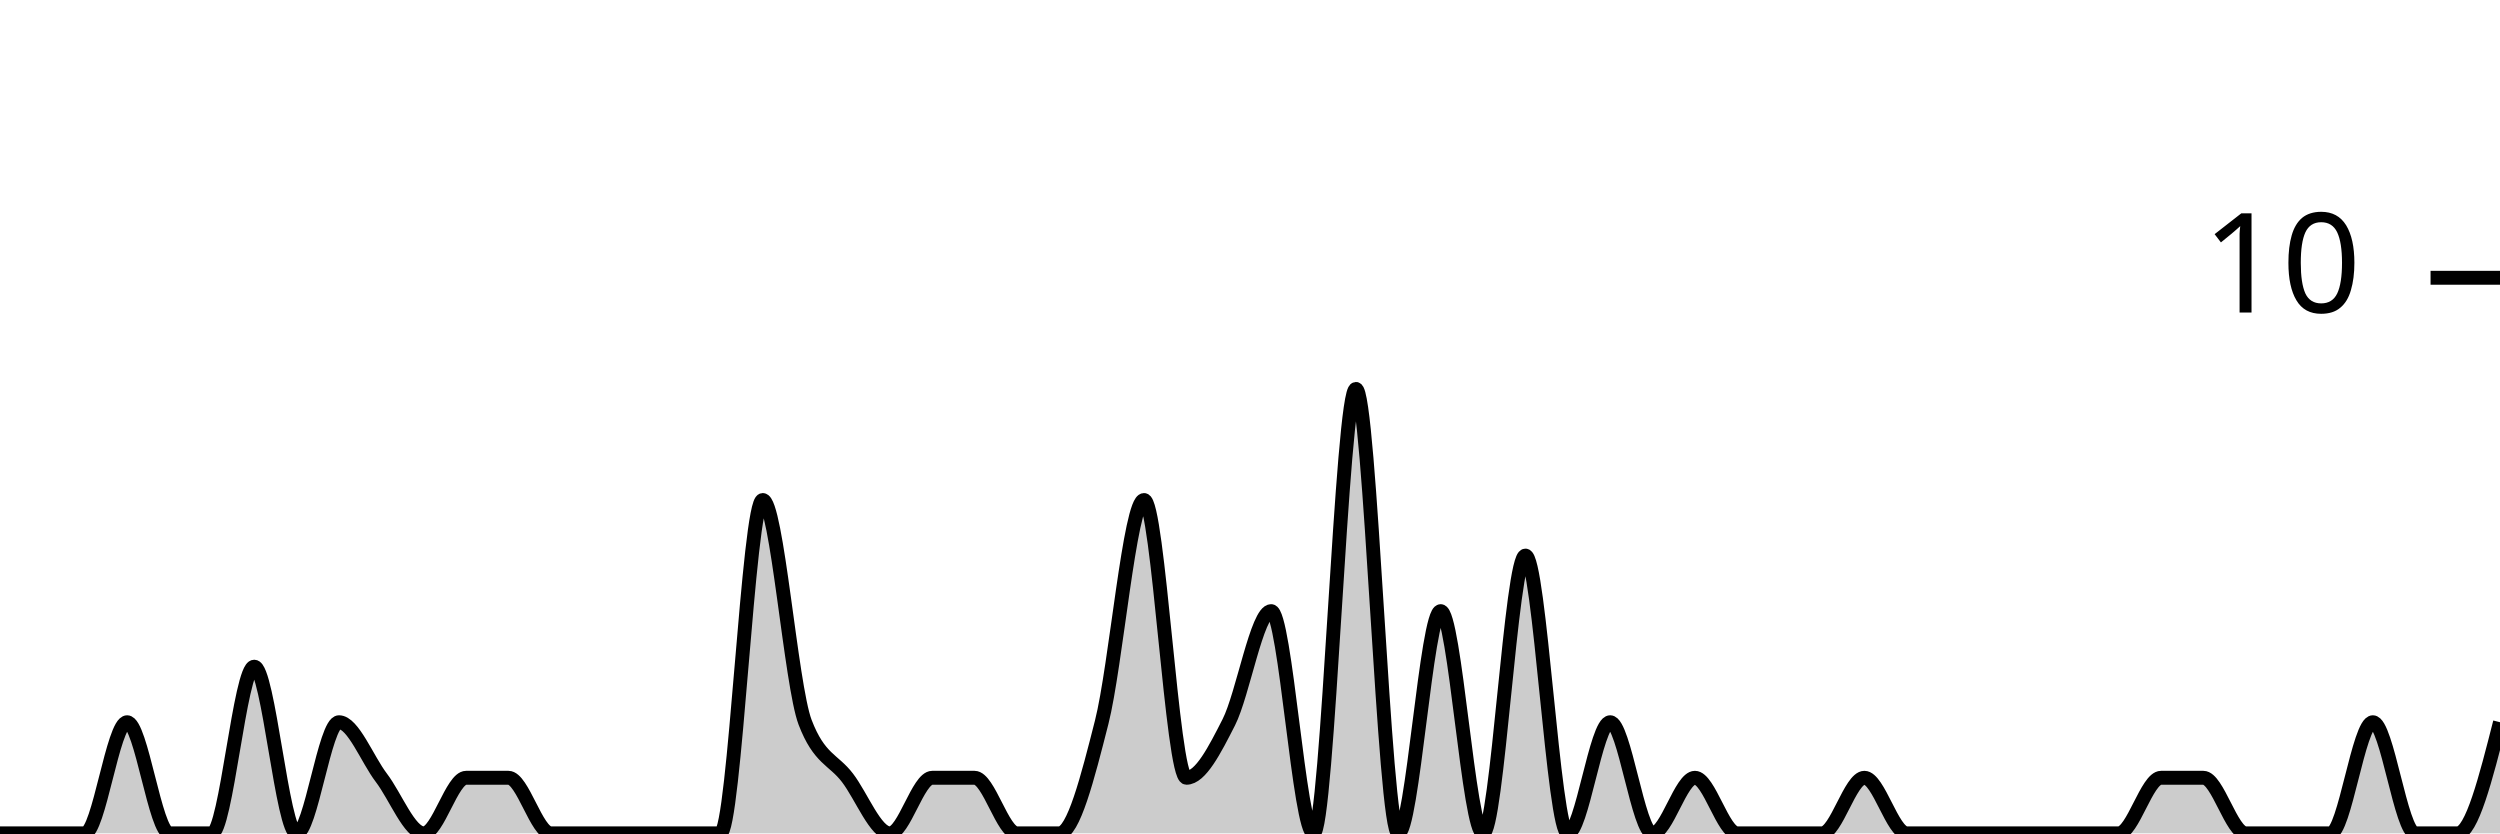
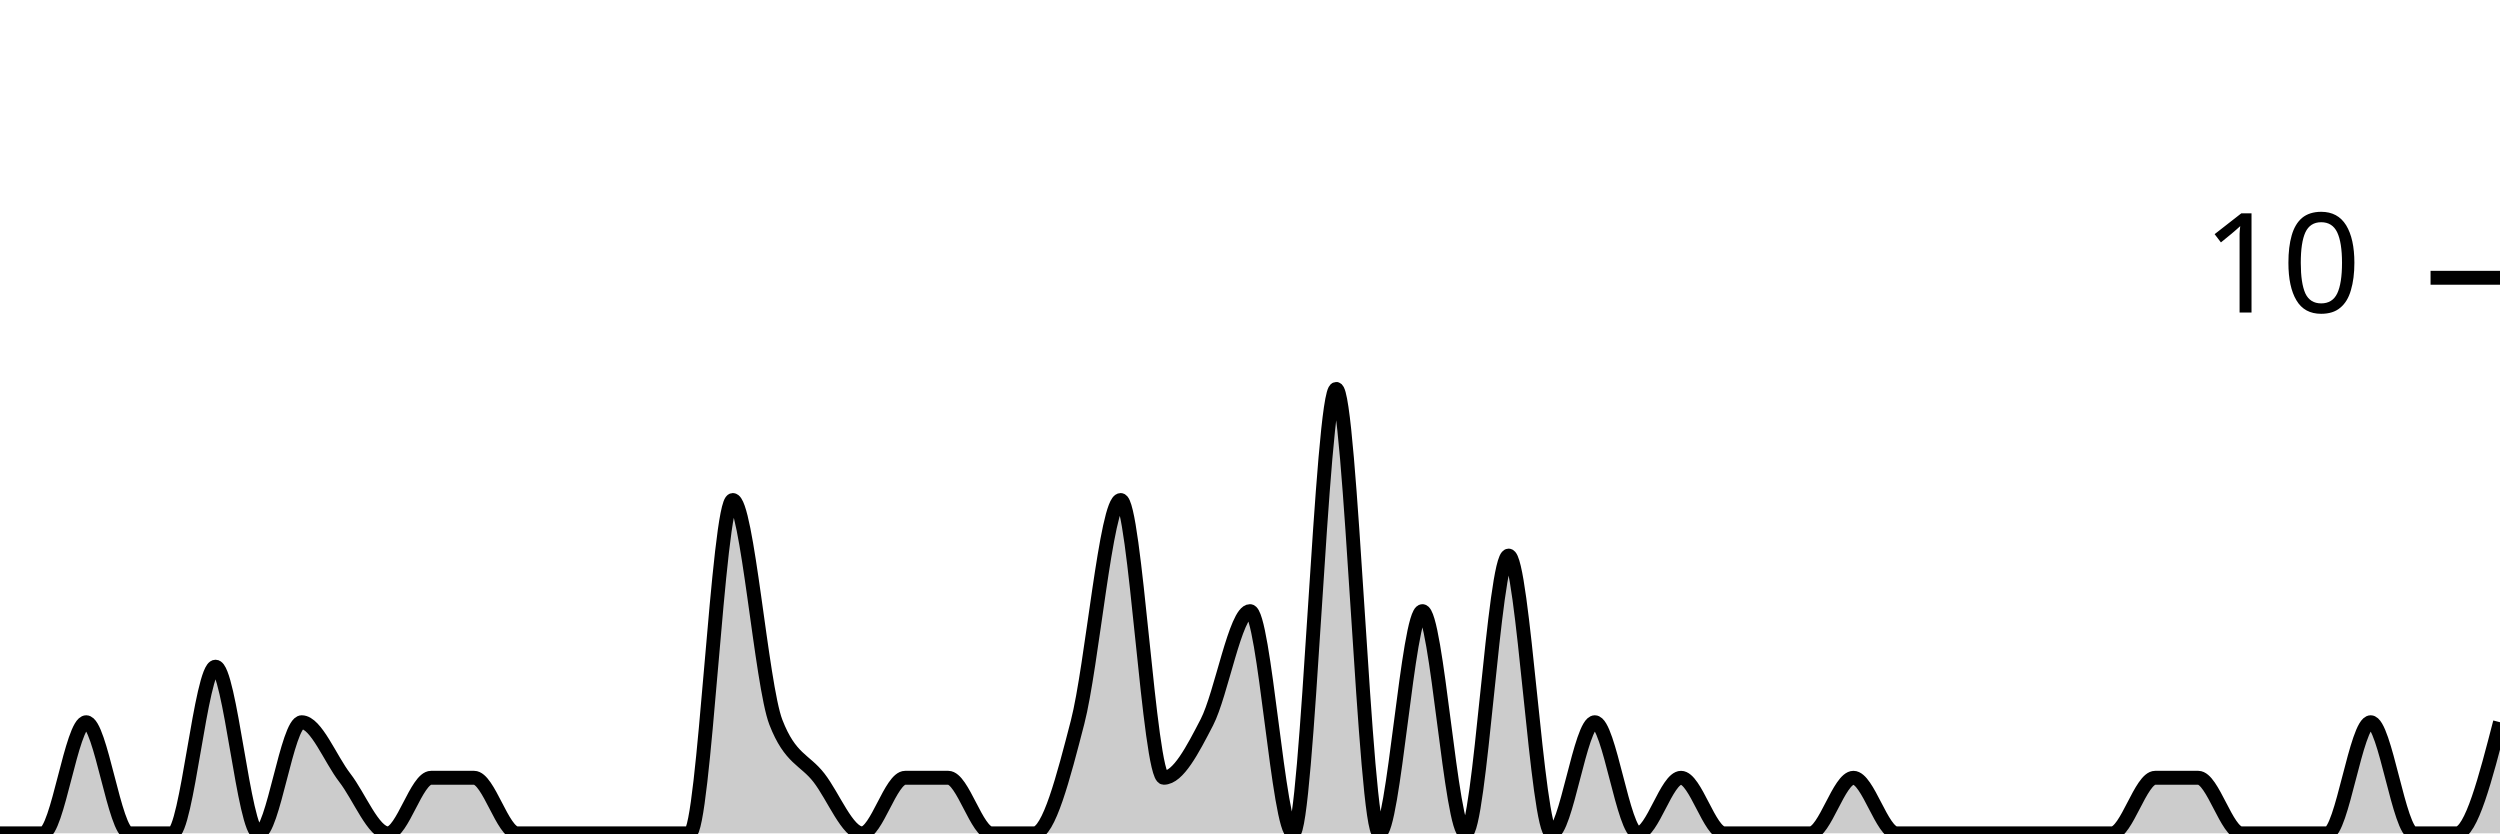
<svg xmlns="http://www.w3.org/2000/svg" viewBox="0 0 180 60">
  <g transform="translate(0,20)">
-     <path class="area" fill="rgba(0, 0, 0, 0.2)" d="M0,40C1.017,40,2.034,40,3.051,40C4.068,40,5.085,40,6.102,40C7.119,40,8.136,32,9.153,32C10.169,32,11.186,40,12.203,40C13.22,40,14.237,40,15.254,40C16.271,40,17.288,28,18.305,28C19.322,28,20.339,40,21.356,40C22.373,40,23.39,32,24.407,32C25.424,32,26.441,34.667,27.458,36C28.475,37.333,29.492,40,30.508,40C31.525,40,32.542,36,33.559,36C34.576,36,35.593,36,36.61,36C37.627,36,38.644,40,39.661,40C40.678,40,41.695,40,42.712,40C43.729,40,44.746,40,45.763,40C46.78,40,47.797,40,48.814,40C49.831,40,50.847,40,51.864,40C52.881,40,53.898,16,54.915,16C55.932,16,56.949,29.333,57.966,32C58.983,34.667,60,34.667,61.017,36C62.034,37.333,63.051,40,64.068,40C65.085,40,66.102,36,67.119,36C68.136,36,69.153,36,70.169,36C71.186,36,72.203,40,73.22,40C74.237,40,75.254,40,76.271,40C77.288,40,78.305,36,79.322,32C80.339,28,81.356,16,82.373,16C83.39,16,84.407,36,85.424,36C86.441,36,87.458,34,88.475,32C89.492,30,90.508,24,91.525,24C92.542,24,93.559,40,94.576,40C95.593,40,96.61,8,97.627,8C98.644,8,99.661,40,100.678,40C101.695,40,102.712,24,103.729,24C104.746,24,105.763,40,106.78,40C107.797,40,108.814,20,109.831,20C110.847,20,111.864,40,112.881,40C113.898,40,114.915,32,115.932,32C116.949,32,117.966,40,118.983,40C120,40,121.017,36,122.034,36C123.051,36,124.068,40,125.085,40C126.102,40,127.119,40,128.136,40C129.153,40,130.169,40,131.186,40C132.203,40,133.22,36,134.237,36C135.254,36,136.271,40,137.288,40C138.305,40,139.322,40,140.339,40C141.356,40,142.373,40,143.39,40C144.407,40,145.424,40,146.441,40C147.458,40,148.475,40,149.492,40C150.508,40,151.525,40,152.542,40C153.559,40,154.576,36,155.593,36C156.61,36,157.627,36,158.644,36C159.661,36,160.678,40,161.695,40C162.712,40,163.729,40,164.746,40C165.763,40,166.78,40,167.797,40C168.814,40,169.831,32,170.847,32C171.864,32,172.881,40,173.898,40C174.915,40,175.932,40,176.949,40C177.966,40,178.983,36,180,32L180,40C178.983,40,177.966,40,176.949,40C175.932,40,174.915,40,173.898,40C172.881,40,171.864,40,170.847,40C169.831,40,168.814,40,167.797,40C166.78,40,165.763,40,164.746,40C163.729,40,162.712,40,161.695,40C160.678,40,159.661,40,158.644,40C157.627,40,156.61,40,155.593,40C154.576,40,153.559,40,152.542,40C151.525,40,150.508,40,149.492,40C148.475,40,147.458,40,146.441,40C145.424,40,144.407,40,143.39,40C142.373,40,141.356,40,140.339,40C139.322,40,138.305,40,137.288,40C136.271,40,135.254,40,134.237,40C133.22,40,132.203,40,131.186,40C130.169,40,129.153,40,128.136,40C127.119,40,126.102,40,125.085,40C124.068,40,123.051,40,122.034,40C121.017,40,120,40,118.983,40C117.966,40,116.949,40,115.932,40C114.915,40,113.898,40,112.881,40C111.864,40,110.847,40,109.831,40C108.814,40,107.797,40,106.78,40C105.763,40,104.746,40,103.729,40C102.712,40,101.695,40,100.678,40C99.661,40,98.644,40,97.627,40C96.61,40,95.593,40,94.576,40C93.559,40,92.542,40,91.525,40C90.508,40,89.492,40,88.475,40C87.458,40,86.441,40,85.424,40C84.407,40,83.39,40,82.373,40C81.356,40,80.339,40,79.322,40C78.305,40,77.288,40,76.271,40C75.254,40,74.237,40,73.22,40C72.203,40,71.186,40,70.169,40C69.153,40,68.136,40,67.119,40C66.102,40,65.085,40,64.068,40C63.051,40,62.034,40,61.017,40C60,40,58.983,40,57.966,40C56.949,40,55.932,40,54.915,40C53.898,40,52.881,40,51.864,40C50.847,40,49.831,40,48.814,40C47.797,40,46.78,40,45.763,40C44.746,40,43.729,40,42.712,40C41.695,40,40.678,40,39.661,40C38.644,40,37.627,40,36.61,40C35.593,40,34.576,40,33.559,40C32.542,40,31.525,40,30.508,40C29.492,40,28.475,40,27.458,40C26.441,40,25.424,40,24.407,40C23.39,40,22.373,40,21.356,40C20.339,40,19.322,40,18.305,40C17.288,40,16.271,40,15.254,40C14.237,40,13.22,40,12.203,40C11.186,40,10.169,40,9.153,40C8.136,40,7.119,40,6.102,40C5.085,40,4.068,40,3.051,40C2.034,40,1.017,40,0,40Z" />
-     <path class="line" stroke="black" fill="none" d="M0,40C1.017,40,2.034,40,3.051,40C4.068,40,5.085,40,6.102,40C7.119,40,8.136,32,9.153,32C10.169,32,11.186,40,12.203,40C13.22,40,14.237,40,15.254,40C16.271,40,17.288,28,18.305,28C19.322,28,20.339,40,21.356,40C22.373,40,23.39,32,24.407,32C25.424,32,26.441,34.667,27.458,36C28.475,37.333,29.492,40,30.508,40C31.525,40,32.542,36,33.559,36C34.576,36,35.593,36,36.61,36C37.627,36,38.644,40,39.661,40C40.678,40,41.695,40,42.712,40C43.729,40,44.746,40,45.763,40C46.78,40,47.797,40,48.814,40C49.831,40,50.847,40,51.864,40C52.881,40,53.898,16,54.915,16C55.932,16,56.949,29.333,57.966,32C58.983,34.667,60,34.667,61.017,36C62.034,37.333,63.051,40,64.068,40C65.085,40,66.102,36,67.119,36C68.136,36,69.153,36,70.169,36C71.186,36,72.203,40,73.22,40C74.237,40,75.254,40,76.271,40C77.288,40,78.305,36,79.322,32C80.339,28,81.356,16,82.373,16C83.39,16,84.407,36,85.424,36C86.441,36,87.458,34,88.475,32C89.492,30,90.508,24,91.525,24C92.542,24,93.559,40,94.576,40C95.593,40,96.61,8,97.627,8C98.644,8,99.661,40,100.678,40C101.695,40,102.712,24,103.729,24C104.746,24,105.763,40,106.78,40C107.797,40,108.814,20,109.831,20C110.847,20,111.864,40,112.881,40C113.898,40,114.915,32,115.932,32C116.949,32,117.966,40,118.983,40C120,40,121.017,36,122.034,36C123.051,36,124.068,40,125.085,40C126.102,40,127.119,40,128.136,40C129.153,40,130.169,40,131.186,40C132.203,40,133.22,36,134.237,36C135.254,36,136.271,40,137.288,40C138.305,40,139.322,40,140.339,40C141.356,40,142.373,40,143.39,40C144.407,40,145.424,40,146.441,40C147.458,40,148.475,40,149.492,40C150.508,40,151.525,40,152.542,40C153.559,40,154.576,36,155.593,36C156.61,36,157.627,36,158.644,36C159.661,36,160.678,40,161.695,40C162.712,40,163.729,40,164.746,40C165.763,40,166.78,40,167.797,40C168.814,40,169.831,32,170.847,32C171.864,32,172.881,40,173.898,40C174.915,40,175.932,40,176.949,40C177.966,40,178.983,36,180,32" />
+     <path class="area" fill="rgba(0, 0, 0, 0.2)" d="M0,40C1.034,40,2.069,40,3.103,40C4.138,40,5.172,32,6.207,32C7.241,32,8.276,40,9.31,40C10.345,40,11.379,40,12.414,40C13.448,40,14.483,28,15.517,28C16.552,28,17.586,40,18.621,40C19.655,40,20.69,32,21.724,32C22.759,32,23.793,34.667,24.828,36C25.862,37.333,26.897,40,27.931,40C28.966,40,30,36,31.034,36C32.069,36,33.103,36,34.138,36C35.172,36,36.207,40,37.241,40C38.276,40,39.31,40,40.345,40C41.379,40,42.414,40,43.448,40C44.483,40,45.517,40,46.552,40C47.586,40,48.621,40,49.655,40C50.69,40,51.724,16,52.759,16C53.793,16,54.828,29.333,55.862,32C56.897,34.667,57.931,34.667,58.966,36C60,37.333,61.034,40,62.069,40C63.103,40,64.138,36,65.172,36C66.207,36,67.241,36,68.276,36C69.31,36,70.345,40,71.379,40C72.414,40,73.448,40,74.483,40C75.517,40,76.552,36,77.586,32C78.621,28,79.655,16,80.69,16C81.724,16,82.759,36,83.793,36C84.828,36,85.862,34,86.897,32C87.931,30,88.966,24,90,24C91.034,24,92.069,40,93.103,40C94.138,40,95.172,8,96.207,8C97.241,8,98.276,40,99.31,40C100.345,40,101.379,24,102.414,24C103.448,24,104.483,40,105.517,40C106.552,40,107.586,20,108.621,20C109.655,20,110.69,40,111.724,40C112.759,40,113.793,32,114.828,32C115.862,32,116.897,40,117.931,40C118.966,40,120,36,121.034,36C122.069,36,123.103,40,124.138,40C125.172,40,126.207,40,127.241,40C128.276,40,129.31,40,130.345,40C131.379,40,132.414,36,133.448,36C134.483,36,135.517,40,136.552,40C137.586,40,138.621,40,139.655,40C140.69,40,141.724,40,142.759,40C143.793,40,144.828,40,145.862,40C146.897,40,147.931,40,148.966,40C150,40,151.034,40,152.069,40C153.103,40,154.138,36,155.172,36C156.207,36,157.241,36,158.276,36C159.31,36,160.345,40,161.379,40C162.414,40,163.448,40,164.483,40C165.517,40,166.552,40,167.586,40C168.621,40,169.655,32,170.69,32C171.724,32,172.759,40,173.793,40C174.828,40,175.862,40,176.897,40C177.931,40,178.966,36,180,32L180,40C178.966,40,177.931,40,176.897,40C175.862,40,174.828,40,173.793,40C172.759,40,171.724,40,170.69,40C169.655,40,168.621,40,167.586,40C166.552,40,165.517,40,164.483,40C163.448,40,162.414,40,161.379,40C160.345,40,159.31,40,158.276,40C157.241,40,156.207,40,155.172,40C154.138,40,153.103,40,152.069,40C151.034,40,150,40,148.966,40C147.931,40,146.897,40,145.862,40C144.828,40,143.793,40,142.759,40C141.724,40,140.69,40,139.655,40C138.621,40,137.586,40,136.552,40C135.517,40,134.483,40,133.448,40C132.414,40,131.379,40,130.345,40C129.31,40,128.276,40,127.241,40C126.207,40,125.172,40,124.138,40C123.103,40,122.069,40,121.034,40C120,40,118.966,40,117.931,40C116.897,40,115.862,40,114.828,40C113.793,40,112.759,40,111.724,40C110.69,40,109.655,40,108.621,40C107.586,40,106.552,40,105.517,40C104.483,40,103.448,40,102.414,40C101.379,40,100.345,40,99.31,40C98.276,40,97.241,40,96.207,40C95.172,40,94.138,40,93.103,40C92.069,40,91.034,40,90,40C88.966,40,87.931,40,86.897,40C85.862,40,84.828,40,83.793,40C82.759,40,81.724,40,80.69,40C79.655,40,78.621,40,77.586,40C76.552,40,75.517,40,74.483,40C73.448,40,72.414,40,71.379,40C70.345,40,69.31,40,68.276,40C67.241,40,66.207,40,65.172,40C64.138,40,63.103,40,62.069,40C61.034,40,60,40,58.966,40C57.931,40,56.897,40,55.862,40C54.828,40,53.793,40,52.759,40C51.724,40,50.69,40,49.655,40C48.621,40,47.586,40,46.552,40C45.517,40,44.483,40,43.448,40C42.414,40,41.379,40,40.345,40C39.31,40,38.276,40,37.241,40C36.207,40,35.172,40,34.138,40C33.103,40,32.069,40,31.034,40C30,40,28.966,40,27.931,40C26.897,40,25.862,40,24.828,40C23.793,40,22.759,40,21.724,40C20.69,40,19.655,40,18.621,40C17.586,40,16.552,40,15.517,40C14.483,40,13.448,40,12.414,40C11.379,40,10.345,40,9.31,40C8.276,40,7.241,40,6.207,40C5.172,40,4.138,40,3.103,40C2.069,40,1.034,40,0,40Z" />
+     <path class="line" stroke="black" fill="none" d="M0,40C1.034,40,2.069,40,3.103,40C4.138,40,5.172,32,6.207,32C7.241,32,8.276,40,9.31,40C10.345,40,11.379,40,12.414,40C13.448,40,14.483,28,15.517,28C16.552,28,17.586,40,18.621,40C19.655,40,20.69,32,21.724,32C22.759,32,23.793,34.667,24.828,36C25.862,37.333,26.897,40,27.931,40C28.966,40,30,36,31.034,36C32.069,36,33.103,36,34.138,36C35.172,36,36.207,40,37.241,40C38.276,40,39.31,40,40.345,40C41.379,40,42.414,40,43.448,40C44.483,40,45.517,40,46.552,40C47.586,40,48.621,40,49.655,40C50.69,40,51.724,16,52.759,16C53.793,16,54.828,29.333,55.862,32C56.897,34.667,57.931,34.667,58.966,36C60,37.333,61.034,40,62.069,40C63.103,40,64.138,36,65.172,36C66.207,36,67.241,36,68.276,36C69.31,36,70.345,40,71.379,40C72.414,40,73.448,40,74.483,40C75.517,40,76.552,36,77.586,32C78.621,28,79.655,16,80.69,16C81.724,16,82.759,36,83.793,36C84.828,36,85.862,34,86.897,32C87.931,30,88.966,24,90,24C91.034,24,92.069,40,93.103,40C94.138,40,95.172,8,96.207,8C97.241,8,98.276,40,99.31,40C100.345,40,101.379,24,102.414,24C103.448,24,104.483,40,105.517,40C106.552,40,107.586,20,108.621,20C109.655,20,110.69,40,111.724,40C112.759,40,113.793,32,114.828,32C115.862,32,116.897,40,117.931,40C118.966,40,120,36,121.034,36C122.069,36,123.103,40,124.138,40C125.172,40,126.207,40,127.241,40C128.276,40,129.31,40,130.345,40C131.379,40,132.414,36,133.448,36C134.483,36,135.517,40,136.552,40C137.586,40,138.621,40,139.655,40C140.69,40,141.724,40,142.759,40C143.793,40,144.828,40,145.862,40C146.897,40,147.931,40,148.966,40C150,40,151.034,40,152.069,40C153.103,40,154.138,36,155.172,36C156.207,36,157.241,36,158.276,36C159.31,36,160.345,40,161.379,40C162.414,40,163.448,40,164.483,40C165.517,40,166.552,40,167.586,40C168.621,40,169.655,32,170.69,32C171.724,32,172.759,40,173.793,40C174.828,40,175.862,40,176.897,40C177.931,40,178.966,36,180,32" />
    <path class="axis-ceiling" stroke-width="1" stroke="black" fill="none" d="M175,0L180,0" />
    <text class="axis-ceiling-label" font-family="sans-serif" text-anchor="end" font-size="10px" x="170" y="2.5">10</text>
  </g>
</svg>
